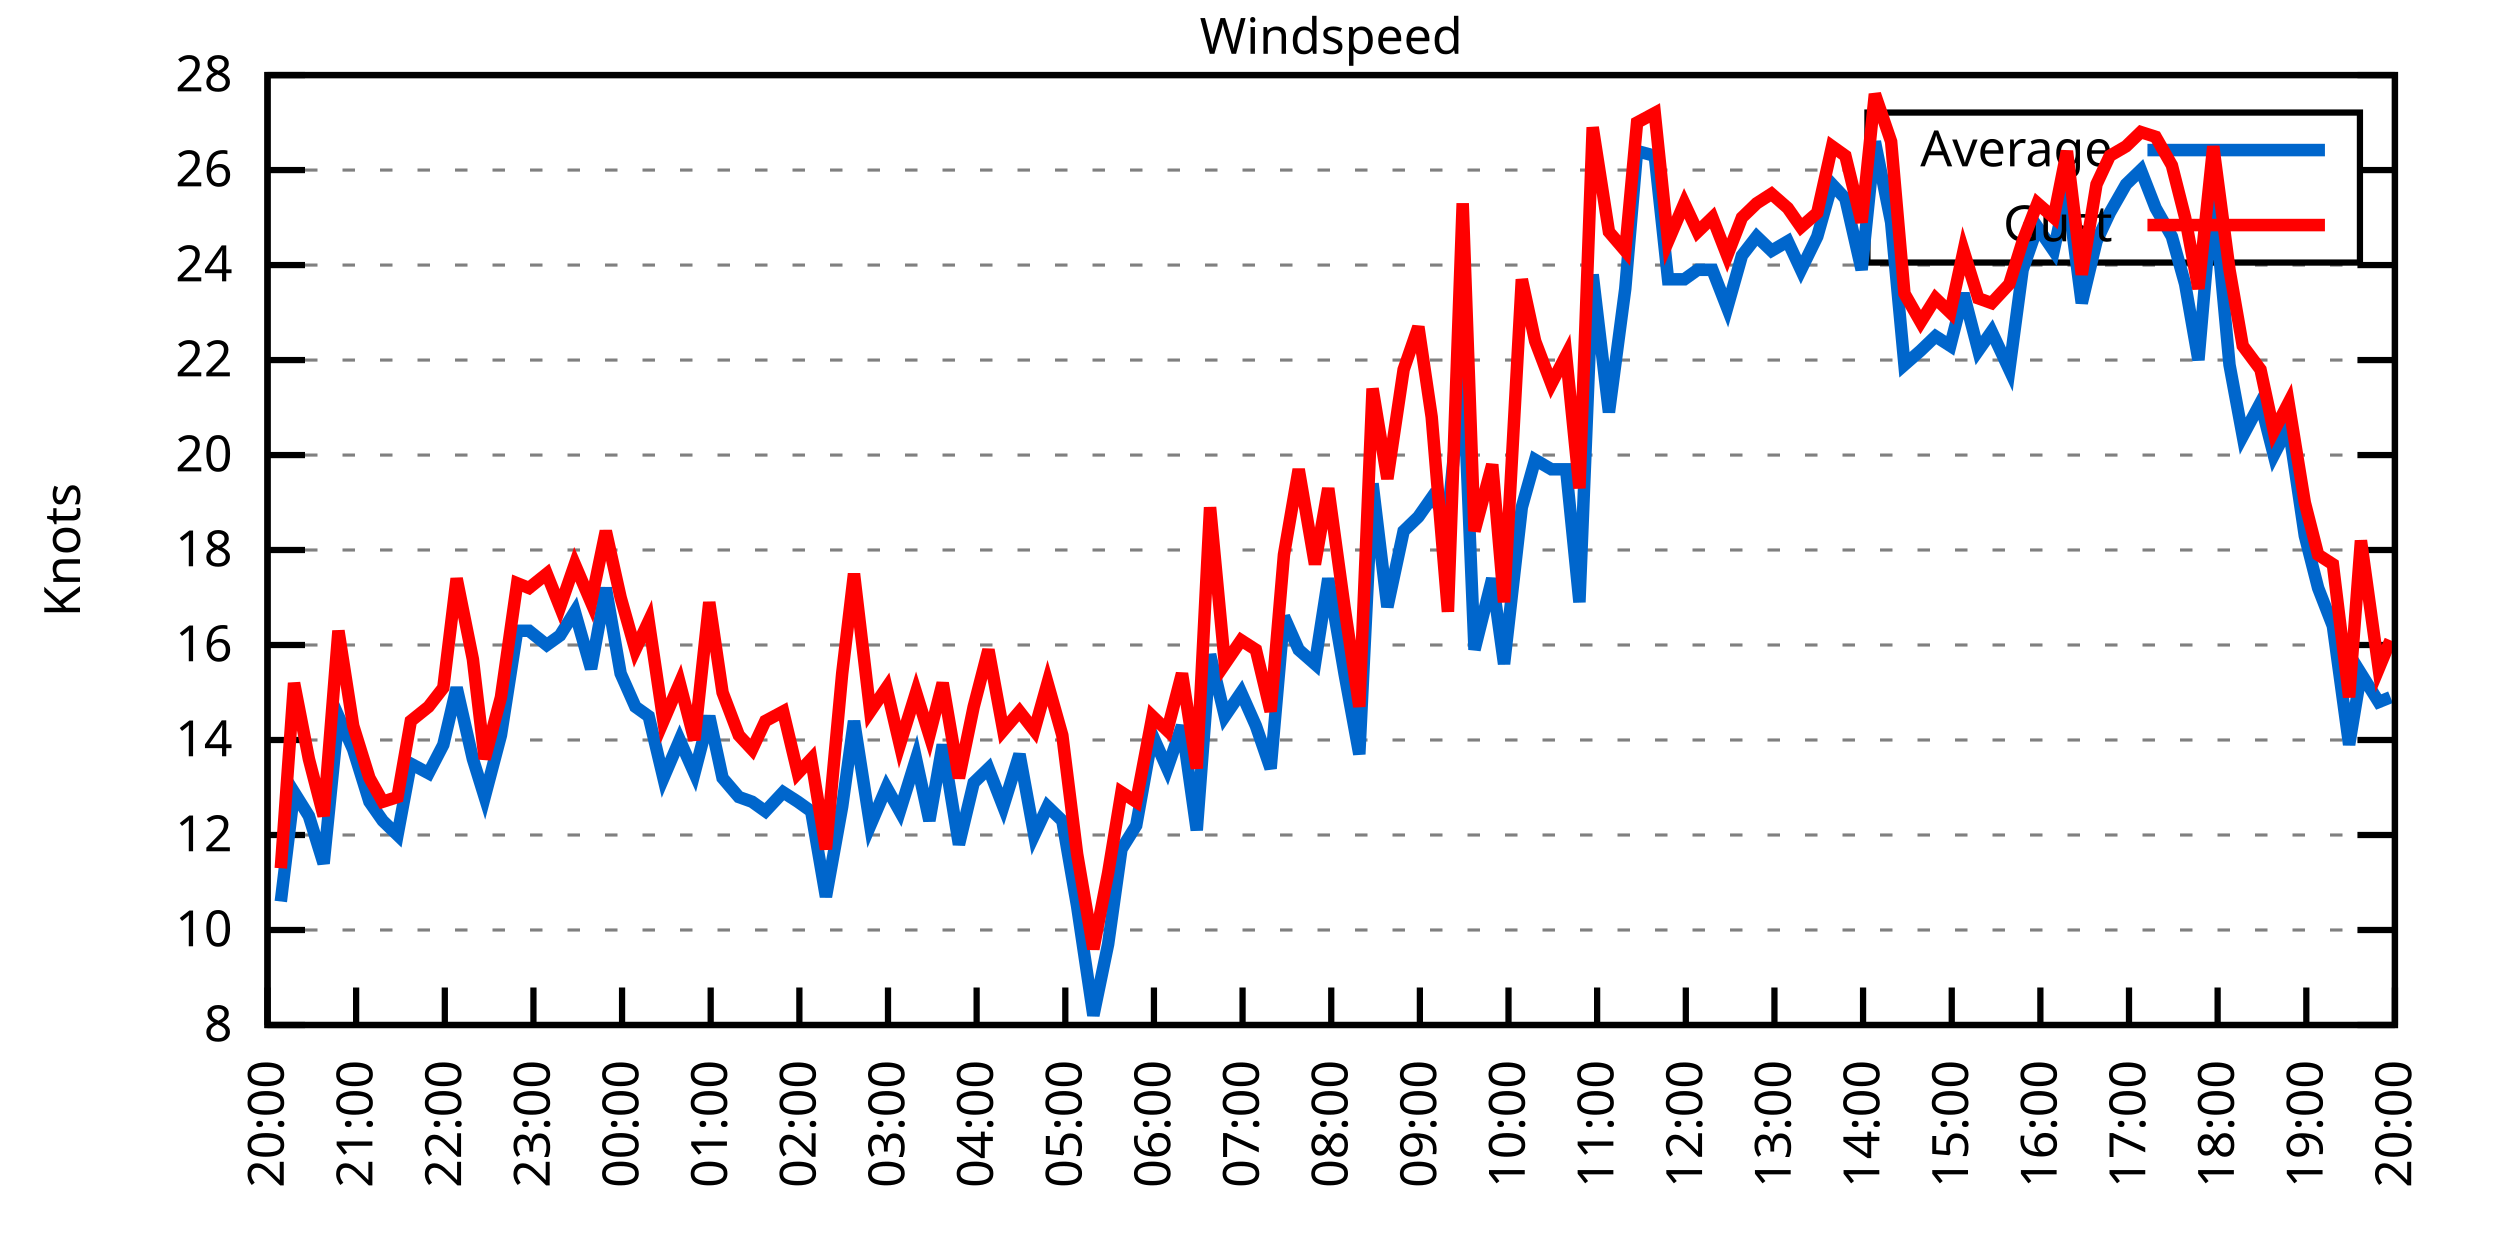
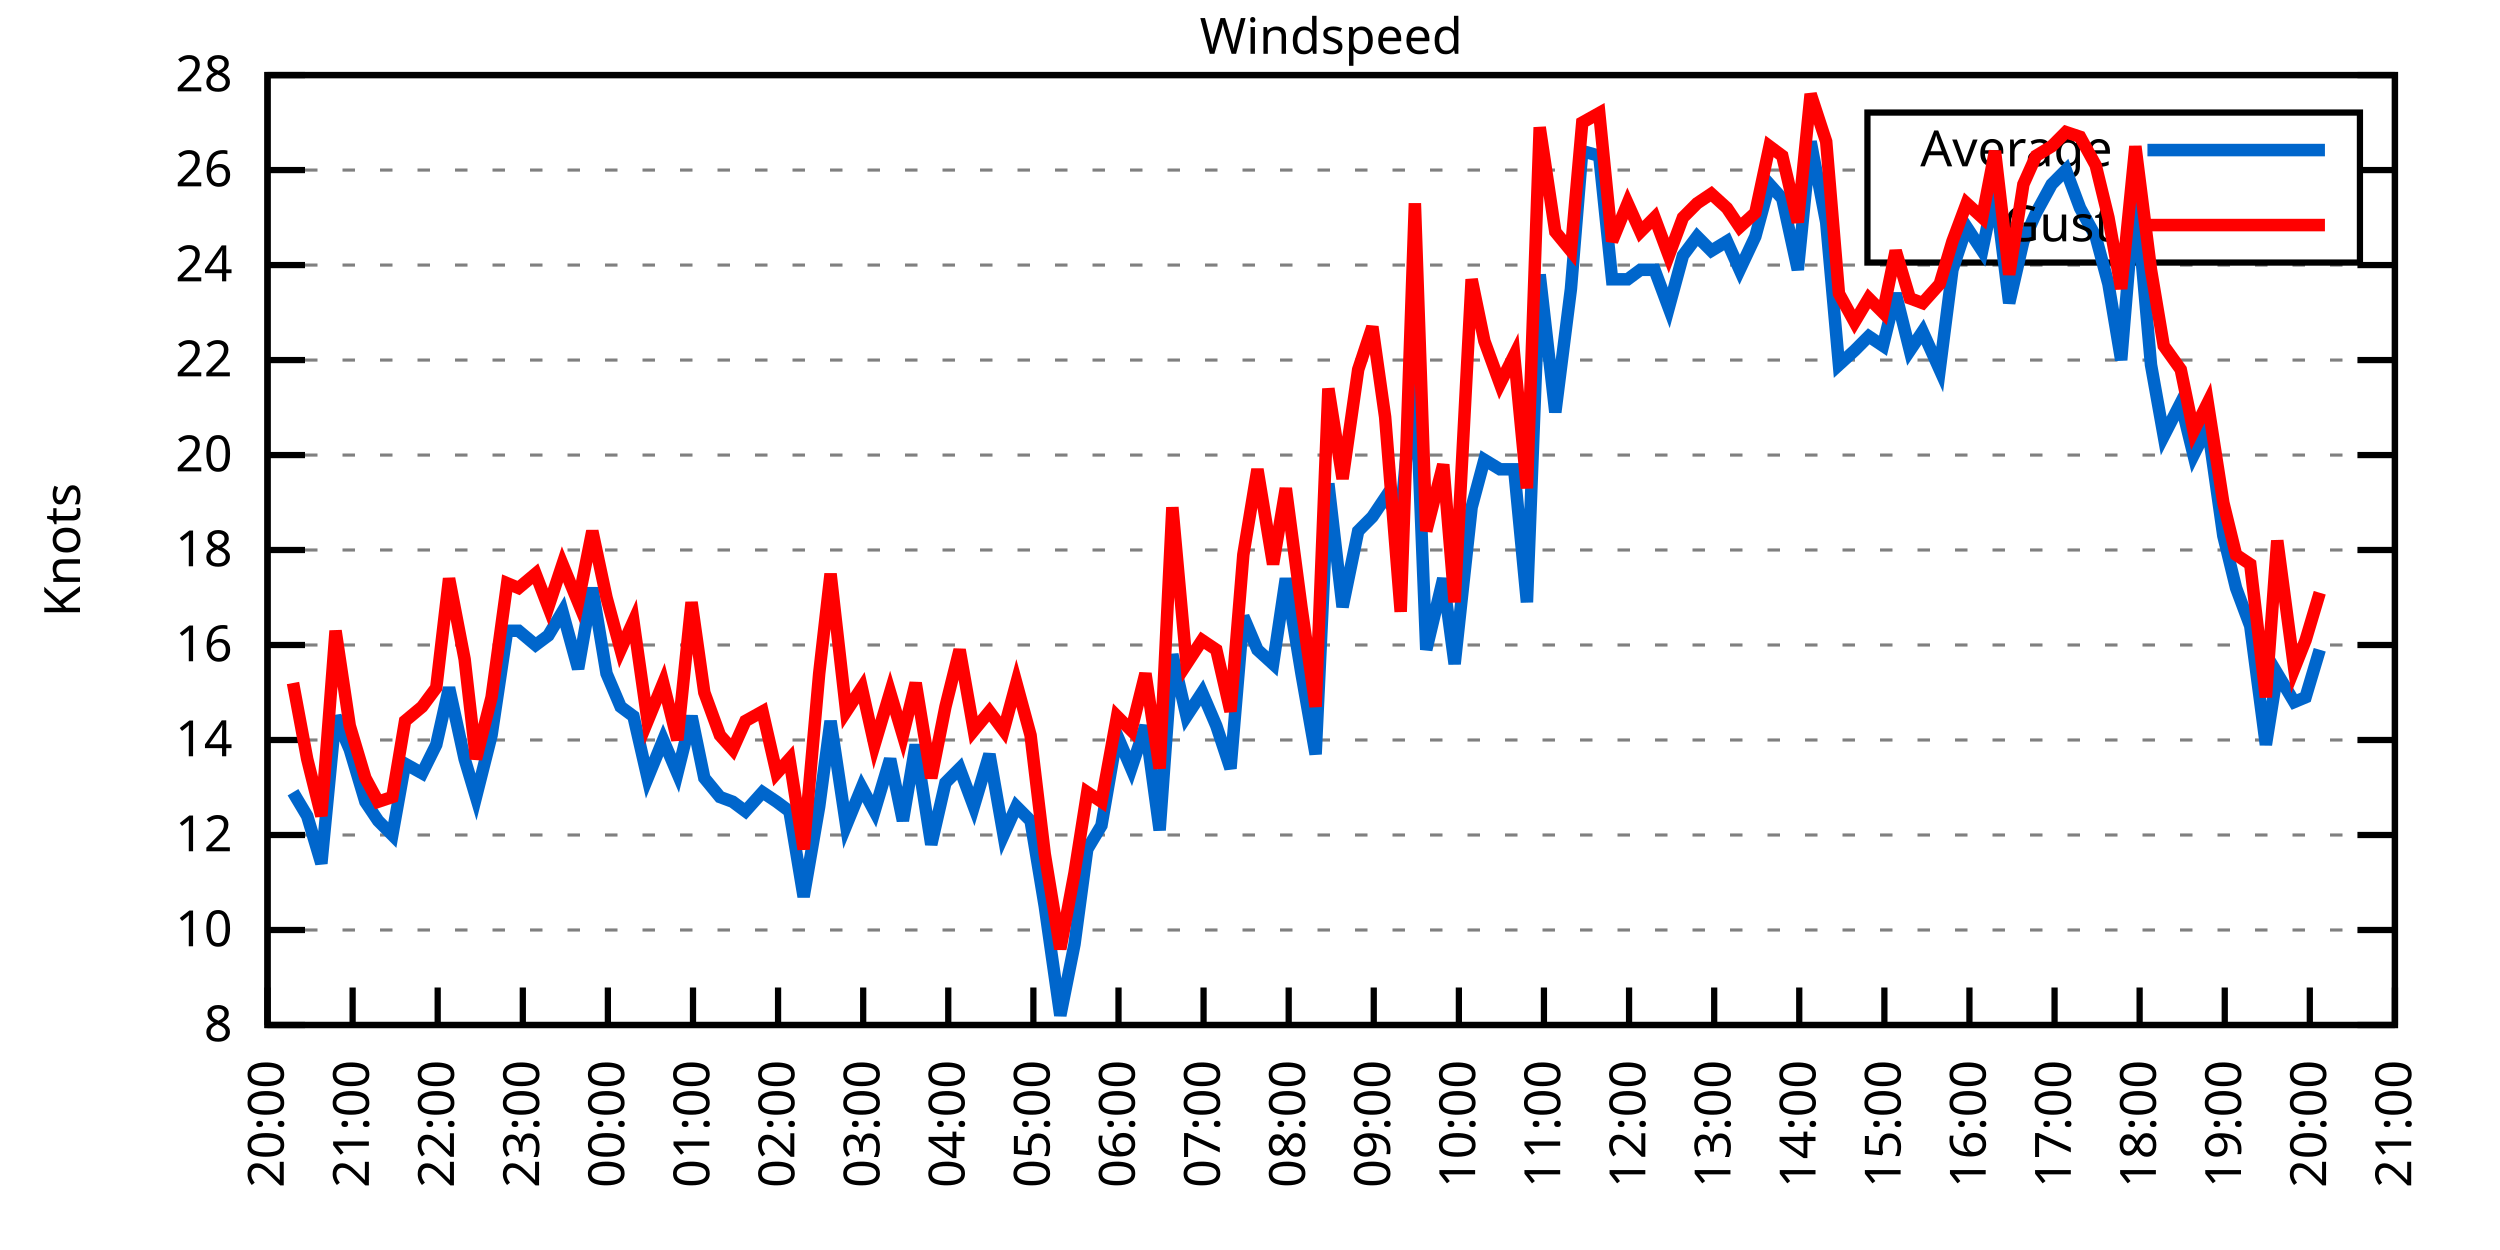
<svg xmlns="http://www.w3.org/2000/svg" xmlns:xlink="http://www.w3.org/1999/xlink" width="400" height="200" viewBox="0 0 400 200">
  <g id="gnuplot_canvas">
    <rect x="0" y="0" width="400" height="200" fill="none" />
    <defs>
      <circle id="gpDot" r="0.5" stroke-width="0.5" stroke="currentColor" />
      <path id="gpPt0" stroke-width="0.333" stroke="currentColor" d="M-1,0 h2 M0,-1 v2" />
      <path id="gpPt1" stroke-width="0.333" stroke="currentColor" d="M-1,-1 L1,1 M1,-1 L-1,1" />
      <path id="gpPt2" stroke-width="0.333" stroke="currentColor" d="M-1,0 L1,0 M0,-1 L0,1 M-1,-1 L1,1 M-1,1 L1,-1" />
      <rect id="gpPt3" stroke-width="0.333" stroke="currentColor" x="-1" y="-1" width="2" height="2" />
      <rect id="gpPt4" stroke-width="0.333" stroke="currentColor" fill="currentColor" x="-1" y="-1" width="2" height="2" />
      <circle id="gpPt5" stroke-width="0.333" stroke="currentColor" cx="0" cy="0" r="1" />
      <use xlink:href="#gpPt5" id="gpPt6" fill="currentColor" stroke="none" />
      <path id="gpPt7" stroke-width="0.333" stroke="currentColor" d="M0,-1.33 L-1.33,0.67 L1.33,0.67 z" />
      <use xlink:href="#gpPt7" id="gpPt8" fill="currentColor" stroke="none" />
      <use xlink:href="#gpPt7" id="gpPt9" stroke="currentColor" transform="rotate(180)" />
      <use xlink:href="#gpPt9" id="gpPt10" fill="currentColor" stroke="none" />
      <use xlink:href="#gpPt3" id="gpPt11" stroke="currentColor" transform="rotate(45)" />
      <use xlink:href="#gpPt11" id="gpPt12" fill="currentColor" stroke="none" />
      <path id="gpPt13" stroke-width="0.333" stroke="currentColor" d="M0,1.330 L1.265,0.411 L0.782,-1.067 L-0.782,-1.076 L-1.265,0.411 z" />
      <use xlink:href="#gpPt13" id="gpPt14" fill="currentColor" stroke="none" />
      <filter id="textbox" filterUnits="objectBoundingBox" x="0" y="0" height="1" width="1">
        <feFlood flood-color="white" flood-opacity="1" result="bgnd" />
        <feComposite in="SourceGraphic" in2="bgnd" operator="atop" />
      </filter>
      <filter id="greybox" filterUnits="objectBoundingBox" x="0" y="0" height="1" width="1">
        <feFlood flood-color="lightgrey" flood-opacity="1" result="grey" />
        <feComposite in="SourceGraphic" in2="grey" operator="atop" />
      </filter>
    </defs>
    <g fill="none" color="white" stroke="currentColor" stroke-width="1.00" stroke-linecap="butt" stroke-linejoin="miter">
</g>
    <g fill="none" color="black" stroke="currentColor" stroke-width="1.00" stroke-linecap="butt" stroke-linejoin="miter">
      <g stroke="none" shape-rendering="crispEdges">
        <polygon fill="rgb(255, 255, 255)" points="42.80,164.00 383.18,164.00 383.18,12.02 42.80,12.02 " />
      </g>
    </g>
    <g fill="none" color="black" stroke="currentColor" stroke-width="1.00" stroke-linecap="butt" stroke-linejoin="miter">
</g>
    <g fill="none" color="black" stroke="black" stroke-width="0.50" stroke-linecap="butt" stroke-linejoin="miter">
</g>
    <g fill="none" color="gray" stroke="currentColor" stroke-width="0.50" stroke-linecap="butt" stroke-linejoin="miter">
      <path stroke="gray" stroke-dasharray="2,4" class="gridline" d="M42.80,164.00 L383.19,164.00  " />
    </g>
    <g fill="none" color="gray" stroke="gray" stroke-width="1.00" stroke-linecap="butt" stroke-linejoin="miter">
</g>
    <g fill="none" color="black" stroke="currentColor" stroke-width="1.00" stroke-linecap="butt" stroke-linejoin="miter">
      <path stroke="black" d="M42.80,164.00 L48.80,164.00 M383.19,164.00 L377.19,164.00  " />
      <g transform="translate(37.20,166.60)" stroke="none" fill="black" font-family="Sans" font-size="8.00" text-anchor="end">
        <text>
          <tspan font-family="Sans"> 8</tspan>
        </text>
      </g>
    </g>
    <g fill="none" color="black" stroke="currentColor" stroke-width="1.00" stroke-linecap="butt" stroke-linejoin="miter">
</g>
    <g fill="none" color="black" stroke="black" stroke-width="0.50" stroke-linecap="butt" stroke-linejoin="miter">
</g>
    <g fill="none" color="gray" stroke="currentColor" stroke-width="0.50" stroke-linecap="butt" stroke-linejoin="miter">
      <path stroke="gray" stroke-dasharray="2,4" class="gridline" d="M42.80,148.80 L383.19,148.80  " />
    </g>
    <g fill="none" color="gray" stroke="gray" stroke-width="1.00" stroke-linecap="butt" stroke-linejoin="miter">
</g>
    <g fill="none" color="black" stroke="currentColor" stroke-width="1.00" stroke-linecap="butt" stroke-linejoin="miter">
      <path stroke="black" d="M42.80,148.80 L48.80,148.80 M383.19,148.80 L377.19,148.80  " />
      <g transform="translate(37.20,151.40)" stroke="none" fill="black" font-family="Sans" font-size="8.00" text-anchor="end">
        <text>
          <tspan font-family="Sans"> 10</tspan>
        </text>
      </g>
    </g>
    <g fill="none" color="black" stroke="currentColor" stroke-width="1.00" stroke-linecap="butt" stroke-linejoin="miter">
</g>
    <g fill="none" color="black" stroke="black" stroke-width="0.50" stroke-linecap="butt" stroke-linejoin="miter">
</g>
    <g fill="none" color="gray" stroke="currentColor" stroke-width="0.50" stroke-linecap="butt" stroke-linejoin="miter">
      <path stroke="gray" stroke-dasharray="2,4" class="gridline" d="M42.80,133.60 L383.19,133.60  " />
    </g>
    <g fill="none" color="gray" stroke="gray" stroke-width="1.00" stroke-linecap="butt" stroke-linejoin="miter">
</g>
    <g fill="none" color="black" stroke="currentColor" stroke-width="1.00" stroke-linecap="butt" stroke-linejoin="miter">
      <path stroke="black" d="M42.80,133.60 L48.80,133.60 M383.19,133.60 L377.19,133.60  " />
      <g transform="translate(37.20,136.20)" stroke="none" fill="black" font-family="Sans" font-size="8.00" text-anchor="end">
        <text>
          <tspan font-family="Sans"> 12</tspan>
        </text>
      </g>
    </g>
    <g fill="none" color="black" stroke="currentColor" stroke-width="1.00" stroke-linecap="butt" stroke-linejoin="miter">
</g>
    <g fill="none" color="black" stroke="black" stroke-width="0.50" stroke-linecap="butt" stroke-linejoin="miter">
</g>
    <g fill="none" color="gray" stroke="currentColor" stroke-width="0.50" stroke-linecap="butt" stroke-linejoin="miter">
      <path stroke="gray" stroke-dasharray="2,4" class="gridline" d="M42.80,118.40 L383.19,118.40  " />
    </g>
    <g fill="none" color="gray" stroke="gray" stroke-width="1.00" stroke-linecap="butt" stroke-linejoin="miter">
</g>
    <g fill="none" color="black" stroke="currentColor" stroke-width="1.00" stroke-linecap="butt" stroke-linejoin="miter">
      <path stroke="black" d="M42.80,118.40 L48.80,118.40 M383.19,118.40 L377.19,118.40  " />
      <g transform="translate(37.20,121.00)" stroke="none" fill="black" font-family="Sans" font-size="8.00" text-anchor="end">
        <text>
          <tspan font-family="Sans"> 14</tspan>
        </text>
      </g>
    </g>
    <g fill="none" color="black" stroke="currentColor" stroke-width="1.00" stroke-linecap="butt" stroke-linejoin="miter">
</g>
    <g fill="none" color="black" stroke="black" stroke-width="0.50" stroke-linecap="butt" stroke-linejoin="miter">
</g>
    <g fill="none" color="gray" stroke="currentColor" stroke-width="0.50" stroke-linecap="butt" stroke-linejoin="miter">
      <path stroke="gray" stroke-dasharray="2,4" class="gridline" d="M42.80,103.20 L383.19,103.20  " />
    </g>
    <g fill="none" color="gray" stroke="gray" stroke-width="1.00" stroke-linecap="butt" stroke-linejoin="miter">
</g>
    <g fill="none" color="black" stroke="currentColor" stroke-width="1.00" stroke-linecap="butt" stroke-linejoin="miter">
      <path stroke="black" d="M42.80,103.20 L48.80,103.20 M383.19,103.20 L377.19,103.20  " />
      <g transform="translate(37.20,105.80)" stroke="none" fill="black" font-family="Sans" font-size="8.00" text-anchor="end">
        <text>
          <tspan font-family="Sans"> 16</tspan>
        </text>
      </g>
    </g>
    <g fill="none" color="black" stroke="currentColor" stroke-width="1.00" stroke-linecap="butt" stroke-linejoin="miter">
</g>
    <g fill="none" color="black" stroke="black" stroke-width="0.50" stroke-linecap="butt" stroke-linejoin="miter">
</g>
    <g fill="none" color="gray" stroke="currentColor" stroke-width="0.50" stroke-linecap="butt" stroke-linejoin="miter">
      <path stroke="gray" stroke-dasharray="2,4" class="gridline" d="M42.80,88.00 L383.19,88.00  " />
    </g>
    <g fill="none" color="gray" stroke="gray" stroke-width="1.00" stroke-linecap="butt" stroke-linejoin="miter">
</g>
    <g fill="none" color="black" stroke="currentColor" stroke-width="1.00" stroke-linecap="butt" stroke-linejoin="miter">
      <path stroke="black" d="M42.80,88.00 L48.80,88.00 M383.19,88.00 L377.19,88.00  " />
      <g transform="translate(37.20,90.60)" stroke="none" fill="black" font-family="Sans" font-size="8.00" text-anchor="end">
        <text>
          <tspan font-family="Sans"> 18</tspan>
        </text>
      </g>
    </g>
    <g fill="none" color="black" stroke="currentColor" stroke-width="1.00" stroke-linecap="butt" stroke-linejoin="miter">
</g>
    <g fill="none" color="black" stroke="black" stroke-width="0.50" stroke-linecap="butt" stroke-linejoin="miter">
</g>
    <g fill="none" color="gray" stroke="currentColor" stroke-width="0.50" stroke-linecap="butt" stroke-linejoin="miter">
      <path stroke="gray" stroke-dasharray="2,4" class="gridline" d="M42.80,72.81 L383.19,72.81  " />
    </g>
    <g fill="none" color="gray" stroke="gray" stroke-width="1.00" stroke-linecap="butt" stroke-linejoin="miter">
</g>
    <g fill="none" color="black" stroke="currentColor" stroke-width="1.00" stroke-linecap="butt" stroke-linejoin="miter">
      <path stroke="black" d="M42.80,72.81 L48.80,72.81 M383.19,72.81 L377.19,72.81  " />
      <g transform="translate(37.20,75.41)" stroke="none" fill="black" font-family="Sans" font-size="8.00" text-anchor="end">
        <text>
          <tspan font-family="Sans"> 20</tspan>
        </text>
      </g>
    </g>
    <g fill="none" color="black" stroke="currentColor" stroke-width="1.00" stroke-linecap="butt" stroke-linejoin="miter">
</g>
    <g fill="none" color="black" stroke="black" stroke-width="0.50" stroke-linecap="butt" stroke-linejoin="miter">
</g>
    <g fill="none" color="gray" stroke="currentColor" stroke-width="0.50" stroke-linecap="butt" stroke-linejoin="miter">
      <path stroke="gray" stroke-dasharray="2,4" class="gridline" d="M42.80,57.61 L383.19,57.61  " />
    </g>
    <g fill="none" color="gray" stroke="gray" stroke-width="1.00" stroke-linecap="butt" stroke-linejoin="miter">
</g>
    <g fill="none" color="black" stroke="currentColor" stroke-width="1.00" stroke-linecap="butt" stroke-linejoin="miter">
      <path stroke="black" d="M42.80,57.61 L48.80,57.61 M383.19,57.61 L377.19,57.61  " />
      <g transform="translate(37.20,60.21)" stroke="none" fill="black" font-family="Sans" font-size="8.00" text-anchor="end">
        <text>
          <tspan font-family="Sans"> 22</tspan>
        </text>
      </g>
    </g>
    <g fill="none" color="black" stroke="currentColor" stroke-width="1.00" stroke-linecap="butt" stroke-linejoin="miter">
</g>
    <g fill="none" color="black" stroke="black" stroke-width="0.50" stroke-linecap="butt" stroke-linejoin="miter">
</g>
    <g fill="none" color="gray" stroke="currentColor" stroke-width="0.50" stroke-linecap="butt" stroke-linejoin="miter">
      <path stroke="gray" stroke-dasharray="2,4" class="gridline" d="M42.80,42.41 L383.19,42.41  " />
    </g>
    <g fill="none" color="gray" stroke="gray" stroke-width="1.00" stroke-linecap="butt" stroke-linejoin="miter">
</g>
    <g fill="none" color="black" stroke="currentColor" stroke-width="1.00" stroke-linecap="butt" stroke-linejoin="miter">
      <path stroke="black" d="M42.80,42.41 L48.80,42.41 M383.19,42.41 L377.19,42.41  " />
      <g transform="translate(37.20,45.01)" stroke="none" fill="black" font-family="Sans" font-size="8.00" text-anchor="end">
        <text>
          <tspan font-family="Sans"> 24</tspan>
        </text>
      </g>
    </g>
    <g fill="none" color="black" stroke="currentColor" stroke-width="1.00" stroke-linecap="butt" stroke-linejoin="miter">
</g>
    <g fill="none" color="black" stroke="black" stroke-width="0.50" stroke-linecap="butt" stroke-linejoin="miter">
</g>
    <g fill="none" color="gray" stroke="currentColor" stroke-width="0.50" stroke-linecap="butt" stroke-linejoin="miter">
      <path stroke="gray" stroke-dasharray="2,4" class="gridline" d="M42.80,27.21 L298.79,27.21 M377.59,27.21 L383.19,27.21  " />
    </g>
    <g fill="none" color="gray" stroke="gray" stroke-width="1.00" stroke-linecap="butt" stroke-linejoin="miter">
</g>
    <g fill="none" color="black" stroke="currentColor" stroke-width="1.00" stroke-linecap="butt" stroke-linejoin="miter">
      <path stroke="black" d="M42.80,27.21 L48.80,27.21 M383.19,27.21 L377.19,27.21  " />
      <g transform="translate(37.20,29.81)" stroke="none" fill="black" font-family="Sans" font-size="8.00" text-anchor="end">
        <text>
          <tspan font-family="Sans"> 26</tspan>
        </text>
      </g>
    </g>
    <g fill="none" color="black" stroke="currentColor" stroke-width="1.00" stroke-linecap="butt" stroke-linejoin="miter">
</g>
    <g fill="none" color="black" stroke="black" stroke-width="0.50" stroke-linecap="butt" stroke-linejoin="miter">
</g>
    <g fill="none" color="gray" stroke="currentColor" stroke-width="0.50" stroke-linecap="butt" stroke-linejoin="miter">
      <path stroke="gray" stroke-dasharray="2,4" class="gridline" d="M42.80,12.01 L383.19,12.01  " />
    </g>
    <g fill="none" color="gray" stroke="gray" stroke-width="1.00" stroke-linecap="butt" stroke-linejoin="miter">
</g>
    <g fill="none" color="black" stroke="currentColor" stroke-width="1.00" stroke-linecap="butt" stroke-linejoin="miter">
      <path stroke="black" d="M42.80,12.01 L48.80,12.01 M383.19,12.01 L377.19,12.01  " />
      <g transform="translate(37.20,14.61)" stroke="none" fill="black" font-family="Sans" font-size="8.00" text-anchor="end">
        <text>
          <tspan font-family="Sans"> 28</tspan>
        </text>
      </g>
    </g>
    <g fill="none" color="black" stroke="currentColor" stroke-width="1.00" stroke-linecap="butt" stroke-linejoin="miter">
      <path stroke="black" d="M42.80,164.00 L42.80,158.00  " />
      <g transform="translate(45.40,169.60) rotate(270.00)" stroke="none" fill="black" font-family="Sans" font-size="8.00" text-anchor="end">
        <text>
          <tspan font-family="Sans">20:00</tspan>
        </text>
      </g>
    </g>
    <g fill="none" color="black" stroke="currentColor" stroke-width="1.00" stroke-linecap="butt" stroke-linejoin="miter">
-       <path stroke="black" d="M56.98,164.00 L56.98,158.00  " />
-       <g transform="translate(59.58,169.60) rotate(270.00)" stroke="none" fill="black" font-family="Sans" font-size="8.00" text-anchor="end">
+       <path stroke="black" d="M56.42,164.00 L56.42,158.00  " />
+       <g transform="translate(59.02,169.60) rotate(270.00)" stroke="none" fill="black" font-family="Sans" font-size="8.00" text-anchor="end">
        <text>
          <tspan font-family="Sans">21:00</tspan>
        </text>
      </g>
    </g>
    <g fill="none" color="black" stroke="currentColor" stroke-width="1.00" stroke-linecap="butt" stroke-linejoin="miter">
-       <path stroke="black" d="M71.17,164.00 L71.17,158.00  " />
-       <g transform="translate(73.77,169.60) rotate(270.00)" stroke="none" fill="black" font-family="Sans" font-size="8.00" text-anchor="end">
+       <path stroke="black" d="M70.03,164.00 L70.03,158.00  " />
+       <g transform="translate(72.63,169.60) rotate(270.00)" stroke="none" fill="black" font-family="Sans" font-size="8.00" text-anchor="end">
        <text>
          <tspan font-family="Sans">22:00</tspan>
        </text>
      </g>
    </g>
    <g fill="none" color="black" stroke="currentColor" stroke-width="1.00" stroke-linecap="butt" stroke-linejoin="miter">
-       <path stroke="black" d="M85.35,164.00 L85.35,158.00  " />
-       <g transform="translate(87.95,169.60) rotate(270.00)" stroke="none" fill="black" font-family="Sans" font-size="8.00" text-anchor="end">
+       <path stroke="black" d="M83.65,164.00 L83.65,158.00  " />
+       <g transform="translate(86.25,169.60) rotate(270.00)" stroke="none" fill="black" font-family="Sans" font-size="8.00" text-anchor="end">
        <text>
          <tspan font-family="Sans">23:00</tspan>
        </text>
      </g>
    </g>
    <g fill="none" color="black" stroke="currentColor" stroke-width="1.00" stroke-linecap="butt" stroke-linejoin="miter">
-       <path stroke="black" d="M99.53,164.00 L99.53,158.00  " />
-       <g transform="translate(102.13,169.60) rotate(270.00)" stroke="none" fill="black" font-family="Sans" font-size="8.00" text-anchor="end">
+       <path stroke="black" d="M97.26,164.00 L97.26,158.00  " />
+       <g transform="translate(99.86,169.60) rotate(270.00)" stroke="none" fill="black" font-family="Sans" font-size="8.00" text-anchor="end">
        <text>
          <tspan font-family="Sans">00:00</tspan>
        </text>
      </g>
    </g>
    <g fill="none" color="black" stroke="currentColor" stroke-width="1.00" stroke-linecap="butt" stroke-linejoin="miter">
-       <path stroke="black" d="M113.71,164.00 L113.71,158.00  " />
-       <g transform="translate(116.31,169.60) rotate(270.00)" stroke="none" fill="black" font-family="Sans" font-size="8.00" text-anchor="end">
+       <path stroke="black" d="M110.88,164.00 L110.88,158.00  " />
+       <g transform="translate(113.48,169.60) rotate(270.00)" stroke="none" fill="black" font-family="Sans" font-size="8.00" text-anchor="end">
        <text>
          <tspan font-family="Sans">01:00</tspan>
        </text>
      </g>
    </g>
    <g fill="none" color="black" stroke="currentColor" stroke-width="1.00" stroke-linecap="butt" stroke-linejoin="miter">
-       <path stroke="black" d="M127.90,164.00 L127.90,158.00  " />
-       <g transform="translate(130.50,169.60) rotate(270.00)" stroke="none" fill="black" font-family="Sans" font-size="8.00" text-anchor="end">
+       <path stroke="black" d="M124.49,164.00 L124.49,158.00  " />
+       <g transform="translate(127.09,169.60) rotate(270.00)" stroke="none" fill="black" font-family="Sans" font-size="8.00" text-anchor="end">
        <text>
          <tspan font-family="Sans">02:00</tspan>
        </text>
      </g>
    </g>
    <g fill="none" color="black" stroke="currentColor" stroke-width="1.00" stroke-linecap="butt" stroke-linejoin="miter">
-       <path stroke="black" d="M142.08,164.00 L142.08,158.00  " />
-       <g transform="translate(144.68,169.60) rotate(270.00)" stroke="none" fill="black" font-family="Sans" font-size="8.00" text-anchor="end">
+       <path stroke="black" d="M138.11,164.00 L138.11,158.00  " />
+       <g transform="translate(140.71,169.60) rotate(270.00)" stroke="none" fill="black" font-family="Sans" font-size="8.00" text-anchor="end">
        <text>
          <tspan font-family="Sans">03:00</tspan>
        </text>
      </g>
    </g>
    <g fill="none" color="black" stroke="currentColor" stroke-width="1.00" stroke-linecap="butt" stroke-linejoin="miter">
-       <path stroke="black" d="M156.26,164.00 L156.26,158.00  " />
-       <g transform="translate(158.86,169.60) rotate(270.00)" stroke="none" fill="black" font-family="Sans" font-size="8.00" text-anchor="end">
+       <path stroke="black" d="M151.72,164.00 L151.72,158.00  " />
+       <g transform="translate(154.32,169.60) rotate(270.00)" stroke="none" fill="black" font-family="Sans" font-size="8.00" text-anchor="end">
        <text>
          <tspan font-family="Sans">04:00</tspan>
        </text>
      </g>
    </g>
    <g fill="none" color="black" stroke="currentColor" stroke-width="1.00" stroke-linecap="butt" stroke-linejoin="miter">
-       <path stroke="black" d="M170.45,164.00 L170.45,158.00  " />
-       <g transform="translate(173.05,169.60) rotate(270.00)" stroke="none" fill="black" font-family="Sans" font-size="8.00" text-anchor="end">
+       <path stroke="black" d="M165.34,164.00 L165.34,158.00  " />
+       <g transform="translate(167.94,169.60) rotate(270.00)" stroke="none" fill="black" font-family="Sans" font-size="8.00" text-anchor="end">
        <text>
          <tspan font-family="Sans">05:00</tspan>
        </text>
      </g>
    </g>
    <g fill="none" color="black" stroke="currentColor" stroke-width="1.00" stroke-linecap="butt" stroke-linejoin="miter">
-       <path stroke="black" d="M184.63,164.00 L184.63,158.00  " />
-       <g transform="translate(187.23,169.60) rotate(270.00)" stroke="none" fill="black" font-family="Sans" font-size="8.00" text-anchor="end">
+       <path stroke="black" d="M178.96,164.00 L178.96,158.00  " />
+       <g transform="translate(181.56,169.60) rotate(270.00)" stroke="none" fill="black" font-family="Sans" font-size="8.00" text-anchor="end">
        <text>
          <tspan font-family="Sans">06:00</tspan>
        </text>
      </g>
    </g>
    <g fill="none" color="black" stroke="currentColor" stroke-width="1.00" stroke-linecap="butt" stroke-linejoin="miter">
-       <path stroke="black" d="M198.81,164.00 L198.81,158.00  " />
-       <g transform="translate(201.41,169.60) rotate(270.00)" stroke="none" fill="black" font-family="Sans" font-size="8.00" text-anchor="end">
+       <path stroke="black" d="M192.57,164.00 L192.57,158.00  " />
+       <g transform="translate(195.17,169.60) rotate(270.00)" stroke="none" fill="black" font-family="Sans" font-size="8.00" text-anchor="end">
        <text>
          <tspan font-family="Sans">07:00</tspan>
        </text>
      </g>
    </g>
    <g fill="none" color="black" stroke="currentColor" stroke-width="1.00" stroke-linecap="butt" stroke-linejoin="miter">
-       <path stroke="black" d="M213.00,164.00 L213.00,158.00  " />
-       <g transform="translate(215.60,169.60) rotate(270.00)" stroke="none" fill="black" font-family="Sans" font-size="8.00" text-anchor="end">
+       <path stroke="black" d="M206.19,164.00 L206.19,158.00  " />
+       <g transform="translate(208.79,169.60) rotate(270.00)" stroke="none" fill="black" font-family="Sans" font-size="8.00" text-anchor="end">
        <text>
          <tspan font-family="Sans">08:00</tspan>
        </text>
      </g>
    </g>
    <g fill="none" color="black" stroke="currentColor" stroke-width="1.00" stroke-linecap="butt" stroke-linejoin="miter">
-       <path stroke="black" d="M227.18,164.00 L227.18,158.00  " />
-       <g transform="translate(229.78,169.60) rotate(270.00)" stroke="none" fill="black" font-family="Sans" font-size="8.00" text-anchor="end">
+       <path stroke="black" d="M219.80,164.00 L219.80,158.00  " />
+       <g transform="translate(222.40,169.60) rotate(270.00)" stroke="none" fill="black" font-family="Sans" font-size="8.00" text-anchor="end">
        <text>
          <tspan font-family="Sans">09:00</tspan>
        </text>
      </g>
    </g>
    <g fill="none" color="black" stroke="currentColor" stroke-width="1.00" stroke-linecap="butt" stroke-linejoin="miter">
-       <path stroke="black" d="M241.36,164.00 L241.36,158.00  " />
-       <g transform="translate(243.96,169.60) rotate(270.00)" stroke="none" fill="black" font-family="Sans" font-size="8.00" text-anchor="end">
+       <path stroke="black" d="M233.42,164.00 L233.42,158.00  " />
+       <g transform="translate(236.02,169.60) rotate(270.00)" stroke="none" fill="black" font-family="Sans" font-size="8.00" text-anchor="end">
        <text>
          <tspan font-family="Sans">10:00</tspan>
        </text>
      </g>
    </g>
    <g fill="none" color="black" stroke="currentColor" stroke-width="1.00" stroke-linecap="butt" stroke-linejoin="miter">
-       <path stroke="black" d="M255.54,164.00 L255.54,158.00  " />
-       <g transform="translate(258.14,169.60) rotate(270.00)" stroke="none" fill="black" font-family="Sans" font-size="8.00" text-anchor="end">
+       <path stroke="black" d="M247.03,164.00 L247.03,158.00  " />
+       <g transform="translate(249.63,169.60) rotate(270.00)" stroke="none" fill="black" font-family="Sans" font-size="8.00" text-anchor="end">
        <text>
          <tspan font-family="Sans">11:00</tspan>
        </text>
      </g>
    </g>
    <g fill="none" color="black" stroke="currentColor" stroke-width="1.00" stroke-linecap="butt" stroke-linejoin="miter">
-       <path stroke="black" d="M269.73,164.00 L269.73,158.00  " />
-       <g transform="translate(272.33,169.60) rotate(270.00)" stroke="none" fill="black" font-family="Sans" font-size="8.00" text-anchor="end">
+       <path stroke="black" d="M260.65,164.00 L260.65,158.00  " />
+       <g transform="translate(263.25,169.60) rotate(270.00)" stroke="none" fill="black" font-family="Sans" font-size="8.00" text-anchor="end">
        <text>
          <tspan font-family="Sans">12:00</tspan>
        </text>
      </g>
    </g>
    <g fill="none" color="black" stroke="currentColor" stroke-width="1.00" stroke-linecap="butt" stroke-linejoin="miter">
-       <path stroke="black" d="M283.91,164.00 L283.91,158.00  " />
-       <g transform="translate(286.51,169.60) rotate(270.00)" stroke="none" fill="black" font-family="Sans" font-size="8.00" text-anchor="end">
+       <path stroke="black" d="M274.27,164.00 L274.27,158.00  " />
+       <g transform="translate(276.87,169.60) rotate(270.00)" stroke="none" fill="black" font-family="Sans" font-size="8.00" text-anchor="end">
        <text>
          <tspan font-family="Sans">13:00</tspan>
        </text>
      </g>
    </g>
    <g fill="none" color="black" stroke="currentColor" stroke-width="1.00" stroke-linecap="butt" stroke-linejoin="miter">
-       <path stroke="black" d="M298.09,164.00 L298.09,158.00  " />
-       <g transform="translate(300.69,169.60) rotate(270.00)" stroke="none" fill="black" font-family="Sans" font-size="8.00" text-anchor="end">
+       <path stroke="black" d="M287.88,164.00 L287.88,158.00  " />
+       <g transform="translate(290.48,169.60) rotate(270.00)" stroke="none" fill="black" font-family="Sans" font-size="8.00" text-anchor="end">
        <text>
          <tspan font-family="Sans">14:00</tspan>
        </text>
      </g>
    </g>
    <g fill="none" color="black" stroke="currentColor" stroke-width="1.00" stroke-linecap="butt" stroke-linejoin="miter">
-       <path stroke="black" d="M312.28,164.00 L312.28,158.00  " />
-       <g transform="translate(314.88,169.60) rotate(270.00)" stroke="none" fill="black" font-family="Sans" font-size="8.00" text-anchor="end">
+       <path stroke="black" d="M301.50,164.00 L301.50,158.00  " />
+       <g transform="translate(304.10,169.60) rotate(270.00)" stroke="none" fill="black" font-family="Sans" font-size="8.00" text-anchor="end">
        <text>
          <tspan font-family="Sans">15:00</tspan>
        </text>
      </g>
    </g>
    <g fill="none" color="black" stroke="currentColor" stroke-width="1.00" stroke-linecap="butt" stroke-linejoin="miter">
-       <path stroke="black" d="M326.46,164.00 L326.46,158.00  " />
-       <g transform="translate(329.06,169.60) rotate(270.00)" stroke="none" fill="black" font-family="Sans" font-size="8.00" text-anchor="end">
+       <path stroke="black" d="M315.11,164.00 L315.11,158.00  " />
+       <g transform="translate(317.71,169.60) rotate(270.00)" stroke="none" fill="black" font-family="Sans" font-size="8.00" text-anchor="end">
        <text>
          <tspan font-family="Sans">16:00</tspan>
        </text>
      </g>
    </g>
    <g fill="none" color="black" stroke="currentColor" stroke-width="1.00" stroke-linecap="butt" stroke-linejoin="miter">
-       <path stroke="black" d="M340.64,164.00 L340.64,158.00  " />
-       <g transform="translate(343.24,169.60) rotate(270.00)" stroke="none" fill="black" font-family="Sans" font-size="8.00" text-anchor="end">
+       <path stroke="black" d="M328.73,164.00 L328.73,158.00  " />
+       <g transform="translate(331.33,169.60) rotate(270.00)" stroke="none" fill="black" font-family="Sans" font-size="8.00" text-anchor="end">
        <text>
          <tspan font-family="Sans">17:00</tspan>
        </text>
      </g>
    </g>
    <g fill="none" color="black" stroke="currentColor" stroke-width="1.00" stroke-linecap="butt" stroke-linejoin="miter">
-       <path stroke="black" d="M354.82,164.00 L354.82,158.00  " />
-       <g transform="translate(357.42,169.60) rotate(270.00)" stroke="none" fill="black" font-family="Sans" font-size="8.00" text-anchor="end">
+       <path stroke="black" d="M342.34,164.00 L342.34,158.00  " />
+       <g transform="translate(344.94,169.60) rotate(270.00)" stroke="none" fill="black" font-family="Sans" font-size="8.00" text-anchor="end">
        <text>
          <tspan font-family="Sans">18:00</tspan>
        </text>
      </g>
    </g>
    <g fill="none" color="black" stroke="currentColor" stroke-width="1.00" stroke-linecap="butt" stroke-linejoin="miter">
-       <path stroke="black" d="M369.01,164.00 L369.01,158.00  " />
-       <g transform="translate(371.61,169.60) rotate(270.00)" stroke="none" fill="black" font-family="Sans" font-size="8.00" text-anchor="end">
+       <path stroke="black" d="M355.96,164.00 L355.96,158.00  " />
+       <g transform="translate(358.56,169.60) rotate(270.00)" stroke="none" fill="black" font-family="Sans" font-size="8.00" text-anchor="end">
        <text>
          <tspan font-family="Sans">19:00</tspan>
+         </text>
+       </g>
+     </g>
+     <g fill="none" color="black" stroke="currentColor" stroke-width="1.00" stroke-linecap="butt" stroke-linejoin="miter">
+       <path stroke="black" d="M369.57,164.00 L369.57,158.00  " />
+       <g transform="translate(372.17,169.60) rotate(270.00)" stroke="none" fill="black" font-family="Sans" font-size="8.00" text-anchor="end">
+         <text>
+           <tspan font-family="Sans">20:00</tspan>
        </text>
      </g>
    </g>
    <g fill="none" color="black" stroke="currentColor" stroke-width="1.00" stroke-linecap="butt" stroke-linejoin="miter">
      <path stroke="black" d="M383.19,164.00 L383.19,158.00  " />
      <g transform="translate(385.79,169.60) rotate(270.00)" stroke="none" fill="black" font-family="Sans" font-size="8.00" text-anchor="end">
        <text>
-           <tspan font-family="Sans">20:00</tspan>
+           <tspan font-family="Sans">21:00</tspan>
        </text>
      </g>
    </g>
    <g fill="none" color="black" stroke="currentColor" stroke-width="1.00" stroke-linecap="butt" stroke-linejoin="miter">
</g>
    <g fill="none" color="black" stroke="currentColor" stroke-width="1.00" stroke-linecap="butt" stroke-linejoin="miter">
      <path stroke="black" d="M42.80,12.01 L42.80,164.00 L383.19,164.00 L383.19,12.01 L42.80,12.01 Z  " />
    </g>
    <g fill="none" color="black" stroke="currentColor" stroke-width="1.00" stroke-linecap="butt" stroke-linejoin="miter">
</g>
    <g fill="none" color="black" stroke="currentColor" stroke-width="1.00" stroke-linecap="butt" stroke-linejoin="miter">
      <path stroke="black" d="M298.79,42.01 L298.79,18.01 L377.59,18.01 L377.59,42.01 L298.79,42.01 Z  " />
    </g>
    <g id="Windspeed_plot_1">
      <g fill="none" color="white" stroke="black" stroke-width="2.00" stroke-linecap="butt" stroke-linejoin="miter">
</g>
      <g fill="none" color="black" stroke="currentColor" stroke-width="2.00" stroke-linecap="butt" stroke-linejoin="miter">
        <g transform="translate(337.99,26.61)" stroke="none" fill="black" font-family="Sans" font-size="8.00" text-anchor="end">
          <text>
            <tspan font-family="Sans">Average</tspan>
          </text>
        </g>
      </g>
      <g fill="none" color="black" stroke="currentColor" stroke-width="2.00" stroke-linecap="butt" stroke-linejoin="miter">
-         <path stroke="rgb(  0, 102, 204)" d="M343.59,24.01 L371.99,24.01 M44.93,144.24 L47.05,126.76 L49.42,130.56 L51.78,138.16 L54.15,114.60 L56.51,119.92   L59.11,128.28 L61.24,131.32 L63.60,133.60 L65.73,122.20 L68.57,123.72 L70.93,119.16 L73.06,110.04 L75.66,121.44   L77.55,127.52 L80.15,117.64 L82.75,100.92 L84.64,100.92 L87.48,103.20 L89.60,101.68 L91.97,97.88 L94.57,107.00   L96.93,94.08 L99.30,107.76 L101.66,113.08 L103.79,114.60 L106.15,124.48 L108.75,118.40 L111.11,123.72 L113.48,114.60   L115.61,124.48 L118.21,127.52 L120.33,128.28 L122.46,129.80 L125.30,126.76 L127.66,128.28 L129.79,129.80 L132.15,143.48   L134.75,129.04 L136.64,115.36 L139.24,132.08 L141.84,126.00 L143.97,129.80 L146.57,121.44 L148.70,131.32 L150.83,119.16   L153.43,135.12 L155.79,125.24 L158.15,122.96 L160.52,129.04 L163.12,120.68 L165.48,133.60 L167.61,129.04 L169.97,131.32   L172.34,145.00 L174.94,162.48 L177.30,151.08 L179.43,135.88 L181.79,132.08 L184.39,117.64 L186.76,122.96 L189.12,116.12   L191.48,132.84 L193.61,104.72 L195.98,114.60 L198.58,110.80 L200.94,116.12 L203.30,122.96 L205.43,98.64 L207.79,103.96   L210.39,106.24 L212.52,92.56 L215.12,107.76 L217.49,120.68 L219.61,77.37 L221.98,97.12 L224.58,84.97 L226.94,82.69   L229.07,79.65 L231.67,82.69 L234.03,58.37 L235.92,103.96 L238.76,92.56 L240.65,106.24 L243.49,81.17 L245.62,73.57   L248.22,75.09 L250.58,75.09 L252.71,96.36 L254.83,43.93 L257.43,65.97 L260.04,46.21 L261.93,24.17 L264.76,24.93   L266.89,44.69 L269.49,44.69 L271.62,43.17 L273.98,43.17 L276.35,49.25 L278.71,40.89 L281.07,37.85 L283.44,40.13   L286.04,38.61 L288.16,43.17 L290.76,37.85 L293.13,29.49 L295.26,31.77 L297.86,43.17 L299.98,22.65 L302.58,35.57   L304.71,58.37 L307.31,56.09 L309.68,53.81 L312.04,55.33 L314.17,46.97 L316.53,56.09 L318.66,53.05 L321.49,59.13   L323.62,43.17 L325.99,36.33 L328.59,40.13 L330.71,30.25 L333.08,48.49 L335.44,38.61 L337.57,34.05 L340.17,29.49   L342.53,27.21 L344.90,33.29 L347.50,37.85 L349.62,45.45 L351.75,57.61 L354.12,30.25 L356.72,58.37 L358.84,69.77   L361.68,64.45 L363.81,72.81 L366.17,68.25 L368.77,85.73 L370.90,94.08 L373.26,100.16 L375.86,119.16 L377.75,107.76   L380.59,112.32 L382.48,111.56  " />
+         <path stroke="rgb(  0, 102, 204)" d="M343.59,24.01 L371.99,24.01 M46.88,126.76 L49.15,130.56 L51.42,138.16 L53.69,114.60 L55.96,119.92 L58.46,128.28   L60.50,131.32 L62.77,133.60 L64.81,122.20 L67.54,123.72 L69.80,119.16 L71.85,110.04 L74.34,121.44 L76.16,127.52   L78.65,117.64 L81.15,100.92 L82.97,100.92 L85.69,103.20 L87.73,101.68 L90.00,97.88 L92.50,107.00 L94.77,94.08   L97.04,107.76 L99.30,113.08 L101.35,114.60 L103.62,124.48 L106.11,118.40 L108.38,123.72 L110.65,114.60 L112.69,124.48   L115.19,127.52 L117.23,128.28 L119.27,129.80 L122.00,126.76 L124.27,128.28 L126.31,129.80 L128.58,143.48 L131.07,129.04   L132.89,115.36 L135.39,132.08 L137.88,126.00 L139.92,129.80 L142.42,121.44 L144.46,131.32 L146.51,119.16 L149.00,135.12   L151.27,125.24 L153.54,122.96 L155.81,129.04 L158.31,120.68 L160.57,133.60 L162.62,129.04 L164.89,131.32 L167.16,145.00   L169.65,162.48 L171.92,151.08 L173.96,135.88 L176.23,132.08 L178.73,117.64 L181.00,122.96 L183.27,116.12 L185.54,132.84   L187.58,104.72 L189.85,114.60 L192.34,110.80 L194.61,116.12 L196.88,122.96 L198.93,98.64 L201.19,103.96 L203.69,106.24   L205.73,92.56 L208.23,107.76 L210.50,120.68 L212.54,77.37 L214.81,97.12 L217.31,84.97 L219.58,82.69 L221.62,79.65   L224.11,82.69 L226.38,58.37 L228.20,103.96 L230.92,92.56 L232.74,106.24 L235.46,81.17 L237.50,73.57 L240.00,75.09   L242.27,75.09 L244.31,96.36 L246.35,43.93 L248.85,65.97 L251.35,46.21 L253.16,24.17 L255.88,24.93 L257.93,44.69   L260.42,44.69 L262.47,43.17 L264.73,43.17 L267.00,49.25 L269.27,40.89 L271.54,37.85 L273.81,40.13 L276.31,38.61   L278.35,43.17 L280.85,37.85 L283.12,29.49 L285.16,31.77 L287.65,43.17 L289.70,22.65 L292.19,35.57 L294.23,58.37   L296.73,56.09 L299.00,53.81 L301.27,55.33 L303.31,46.97 L305.58,56.09 L307.62,53.05 L310.35,59.13 L312.39,43.17   L314.66,36.33 L317.15,40.13 L319.20,30.25 L321.47,48.49 L323.74,38.61 L325.78,34.05 L328.27,29.49 L330.54,27.21   L332.81,33.29 L335.31,37.85 L337.35,45.45 L339.39,57.61 L341.66,30.25 L344.16,58.37 L346.20,69.77 L348.92,64.45   L350.97,72.81 L353.24,68.25 L355.73,85.73 L357.77,94.08 L360.04,100.16 L362.54,119.16 L364.36,107.76 L367.08,112.32   L368.89,111.56 L371.16,103.96  " />
      </g>
    </g>
    <g id="Windspeed_plot_2">
      <g fill="none" color="black" stroke="currentColor" stroke-width="2.00" stroke-linecap="butt" stroke-linejoin="miter">
        <g transform="translate(337.99,38.61)" stroke="none" fill="black" font-family="Sans" font-size="8.00" text-anchor="end">
          <text>
            <tspan font-family="Sans">Gust</tspan>
          </text>
        </g>
      </g>
      <g fill="none" color="black" stroke="currentColor" stroke-width="2.00" stroke-linecap="butt" stroke-linejoin="miter">
-         <path stroke="rgb(255,   0,   0)" d="M343.59,36.01 L371.99,36.01 M44.93,138.92 L47.05,109.28 L49.42,121.44 L51.78,130.56 L54.15,100.92 L56.51,116.12   L59.11,124.48 L61.24,128.28 L63.60,127.52 L65.73,115.36 L68.57,113.08 L70.93,110.04 L73.06,92.56 L75.66,105.48   L77.55,121.44 L80.15,111.56 L82.75,93.32 L84.64,94.08 L87.48,91.80 L89.60,97.12 L91.97,90.28 L94.57,96.36   L96.93,84.97 L99.30,95.60 L101.66,103.96 L103.79,99.40 L106.15,115.36 L108.75,109.28 L111.11,118.40 L113.48,96.36   L115.61,110.80 L118.21,117.64 L120.33,119.92 L122.46,115.36 L125.30,113.84 L127.66,123.72 L129.79,121.44 L132.15,135.88   L134.75,107.76 L136.64,91.80 L139.24,113.84 L141.84,110.04 L143.97,119.16 L146.57,110.80 L148.70,117.64 L150.83,109.28   L153.43,124.48 L155.79,113.08 L158.15,103.96 L160.52,116.88 L163.12,113.84 L165.48,116.88 L167.61,109.28 L169.97,117.64   L172.34,136.64 L174.94,151.84 L177.30,139.68 L179.43,126.76 L181.79,128.28 L184.39,114.60 L186.76,116.88 L189.12,107.76   L191.48,122.96 L193.61,81.17 L195.98,106.24 L198.58,102.44 L200.94,103.96 L203.30,113.84 L205.43,88.76 L207.79,75.09   L210.39,90.28 L212.52,78.13 L215.12,97.12 L217.49,113.08 L219.61,62.17 L221.98,76.61 L224.58,59.13 L226.94,52.29   L229.07,66.73 L231.67,97.88 L234.03,32.53 L235.92,84.97 L238.76,74.33 L240.65,96.36 L243.49,44.69 L245.62,54.57   L248.22,61.41 L250.58,56.85 L252.71,78.13 L254.83,20.37 L257.43,37.09 L260.04,40.13 L261.93,19.61 L264.76,18.09   L266.89,38.61 L269.49,32.53 L271.62,37.09 L273.98,34.81 L276.35,40.89 L278.71,34.81 L281.07,32.53 L283.44,31.01   L286.04,33.29 L288.16,36.33 L290.76,34.05 L293.13,23.41 L295.26,24.93 L297.86,35.57 L299.98,15.05 L302.58,22.65   L304.71,46.97 L307.31,51.53 L309.68,47.73 L312.04,50.01 L314.17,40.13 L316.53,47.73 L318.66,48.49 L321.49,45.45   L323.62,38.61 L325.99,32.53 L328.59,34.81 L330.71,24.17 L333.08,43.93 L335.44,29.49 L337.57,24.93 L340.17,23.41   L342.53,21.13 L344.90,21.89 L347.50,26.45 L349.62,34.81 L351.75,46.21 L354.12,23.41 L356.72,43.17 L358.84,55.33   L361.68,59.13 L363.81,69.01 L366.17,64.45 L368.77,80.41 L370.90,88.76 L373.26,90.28 L375.86,111.56 L377.75,86.49   L380.59,107.00 L382.48,102.44  " />
+         <path stroke="rgb(255,   0,   0)" d="M343.59,36.01 L371.99,36.01 M46.88,109.28 L49.15,121.44 L51.42,130.56 L53.69,100.92 L55.96,116.12 L58.46,124.48   L60.50,128.28 L62.77,127.52 L64.81,115.36 L67.54,113.08 L69.80,110.04 L71.85,92.56 L74.34,105.48 L76.16,121.44   L78.65,111.56 L81.15,93.32 L82.97,94.08 L85.69,91.80 L87.73,97.12 L90.00,90.28 L92.50,96.36 L94.77,84.97   L97.04,95.60 L99.30,103.96 L101.35,99.40 L103.62,115.36 L106.11,109.28 L108.38,118.40 L110.65,96.36 L112.69,110.80   L115.19,117.64 L117.23,119.92 L119.27,115.36 L122.00,113.84 L124.27,123.72 L126.31,121.44 L128.58,135.88 L131.07,107.76   L132.89,91.80 L135.39,113.84 L137.88,110.04 L139.92,119.16 L142.42,110.80 L144.46,117.64 L146.51,109.28 L149.00,124.48   L151.27,113.08 L153.54,103.96 L155.81,116.88 L158.31,113.84 L160.57,116.88 L162.62,109.28 L164.89,117.64 L167.16,136.64   L169.65,151.84 L171.92,139.68 L173.96,126.76 L176.23,128.28 L178.73,114.60 L181.00,116.88 L183.27,107.76 L185.54,122.96   L187.58,81.17 L189.85,106.24 L192.34,102.44 L194.61,103.96 L196.88,113.84 L198.93,88.76 L201.19,75.09 L203.69,90.28   L205.73,78.13 L208.23,97.12 L210.50,113.08 L212.54,62.17 L214.81,76.61 L217.31,59.13 L219.58,52.29 L221.62,66.73   L224.11,97.88 L226.38,32.53 L228.20,84.97 L230.92,74.33 L232.74,96.36 L235.46,44.69 L237.50,54.57 L240.00,61.41   L242.27,56.85 L244.31,78.13 L246.35,20.37 L248.85,37.09 L251.35,40.13 L253.16,19.61 L255.88,18.09 L257.93,38.61   L260.42,32.53 L262.47,37.09 L264.73,34.81 L267.00,40.89 L269.27,34.81 L271.54,32.53 L273.81,31.01 L276.31,33.29   L278.35,36.33 L280.85,34.05 L283.12,23.41 L285.16,24.93 L287.65,35.57 L289.70,15.05 L292.19,22.65 L294.23,46.97   L296.73,51.53 L299.00,47.73 L301.27,50.01 L303.31,40.13 L305.58,47.73 L307.62,48.49 L310.35,45.45 L312.39,38.61   L314.66,32.53 L317.15,34.81 L319.20,24.17 L321.47,43.93 L323.74,29.49 L325.78,24.93 L328.27,23.41 L330.54,21.13   L332.81,21.89 L335.31,26.45 L337.35,34.81 L339.39,46.21 L341.66,23.41 L344.16,43.17 L346.20,55.33 L348.92,59.13   L350.97,69.01 L353.24,64.45 L355.73,80.41 L357.77,88.76 L360.04,90.28 L362.54,111.56 L364.36,86.49 L367.08,107.00   L368.89,102.44 L371.16,94.84  " />
      </g>
    </g>
    <g fill="none" color="black" stroke="currentColor" stroke-width="2.00" stroke-linecap="butt" stroke-linejoin="miter">
</g>
    <g fill="none" color="black" stroke="black" stroke-width="1.00" stroke-linecap="butt" stroke-linejoin="miter">
</g>
    <g fill="none" color="black" stroke="currentColor" stroke-width="1.00" stroke-linecap="butt" stroke-linejoin="miter">
      <path stroke="black" d="M42.80,12.01 L42.80,164.00 L383.19,164.00 L383.19,12.01 L42.80,12.01 Z  " />
      <g transform="translate(12.80,88.01) rotate(270.00)" stroke="none" fill="black" font-family="Sans" font-size="8.00" text-anchor="middle">
        <text>
          <tspan font-family="Sans">Knots</tspan>
        </text>
      </g>
    </g>
    <g fill="none" color="black" stroke="currentColor" stroke-width="1.00" stroke-linecap="butt" stroke-linejoin="miter">
</g>
    <g fill="none" color="black" stroke="currentColor" stroke-width="1.00" stroke-linecap="butt" stroke-linejoin="miter">
      <g transform="translate(212.99,8.61)" stroke="none" fill="black" font-family="Sans" font-size="8.00" text-anchor="middle">
        <text>
          <tspan font-family="Sans">Windspeed</tspan>
        </text>
      </g>
    </g>
    <g fill="none" color="black" stroke="currentColor" stroke-width="1.00" stroke-linecap="butt" stroke-linejoin="miter">
</g>
  </g>
</svg>
